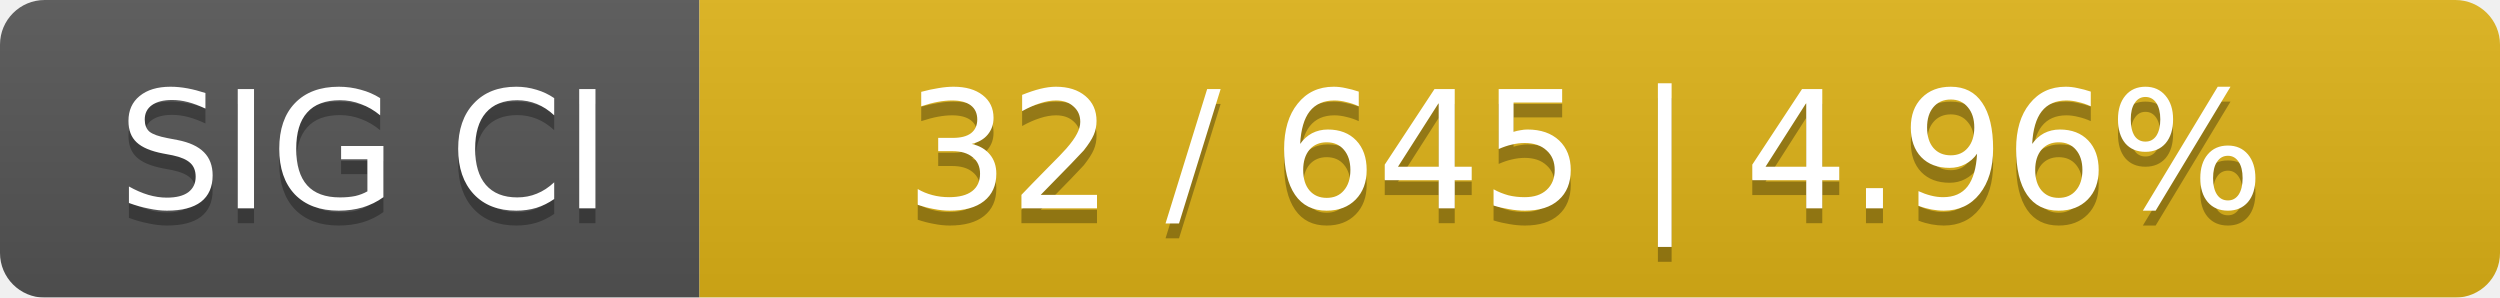
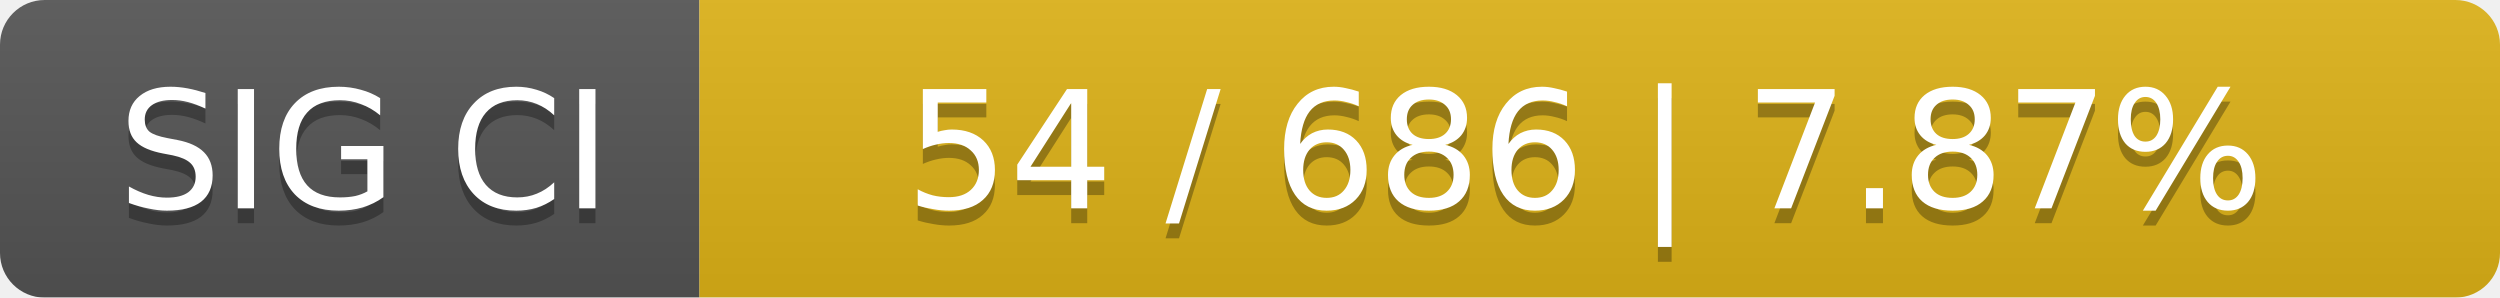
<svg xmlns="http://www.w3.org/2000/svg" width="168" height="20">
  <linearGradient id="smooth" x2="0" y2="100%">
    <stop offset="0" stop-color="#bbb" stop-opacity=".1" />
    <stop offset="1" stop-opacity=".1" />
  </linearGradient>
  <mask id="round">
    <rect width="168" height="20" rx="3" fill="#fff" />
  </mask>
  <g mask="url(#round)">
    <rect width="47" height="20" fill="#555" />
    <rect x="47" width="121" height="20" fill="#dfb317" />
    <rect width="168" height="20" fill="url(#smooth)" />
  </g>
  <g fill="#fff" text-anchor="middle" font-family="DejaVu Sans,Verdana,Geneva,sans-serif" font-size="11">
    <text x="24.5" y="15" fill="#010101" fill-opacity=".3">SIG CI</text>
    <text x="24.5" y="14">SIG CI</text>
-     <text x="106.5" y="15" fill="#010101" fill-opacity=".3">32 / 645    |    4.96%</text>
-     <text x="106.5" y="14">32 / 645    |    4.96%</text>
+     <text x="106.5" y="15" fill="#010101" fill-opacity=".3">54 / 686    |    7.87%</text>
+     <text x="106.5" y="14">54 / 686    |    7.87%</text>
  </g>
</svg>
